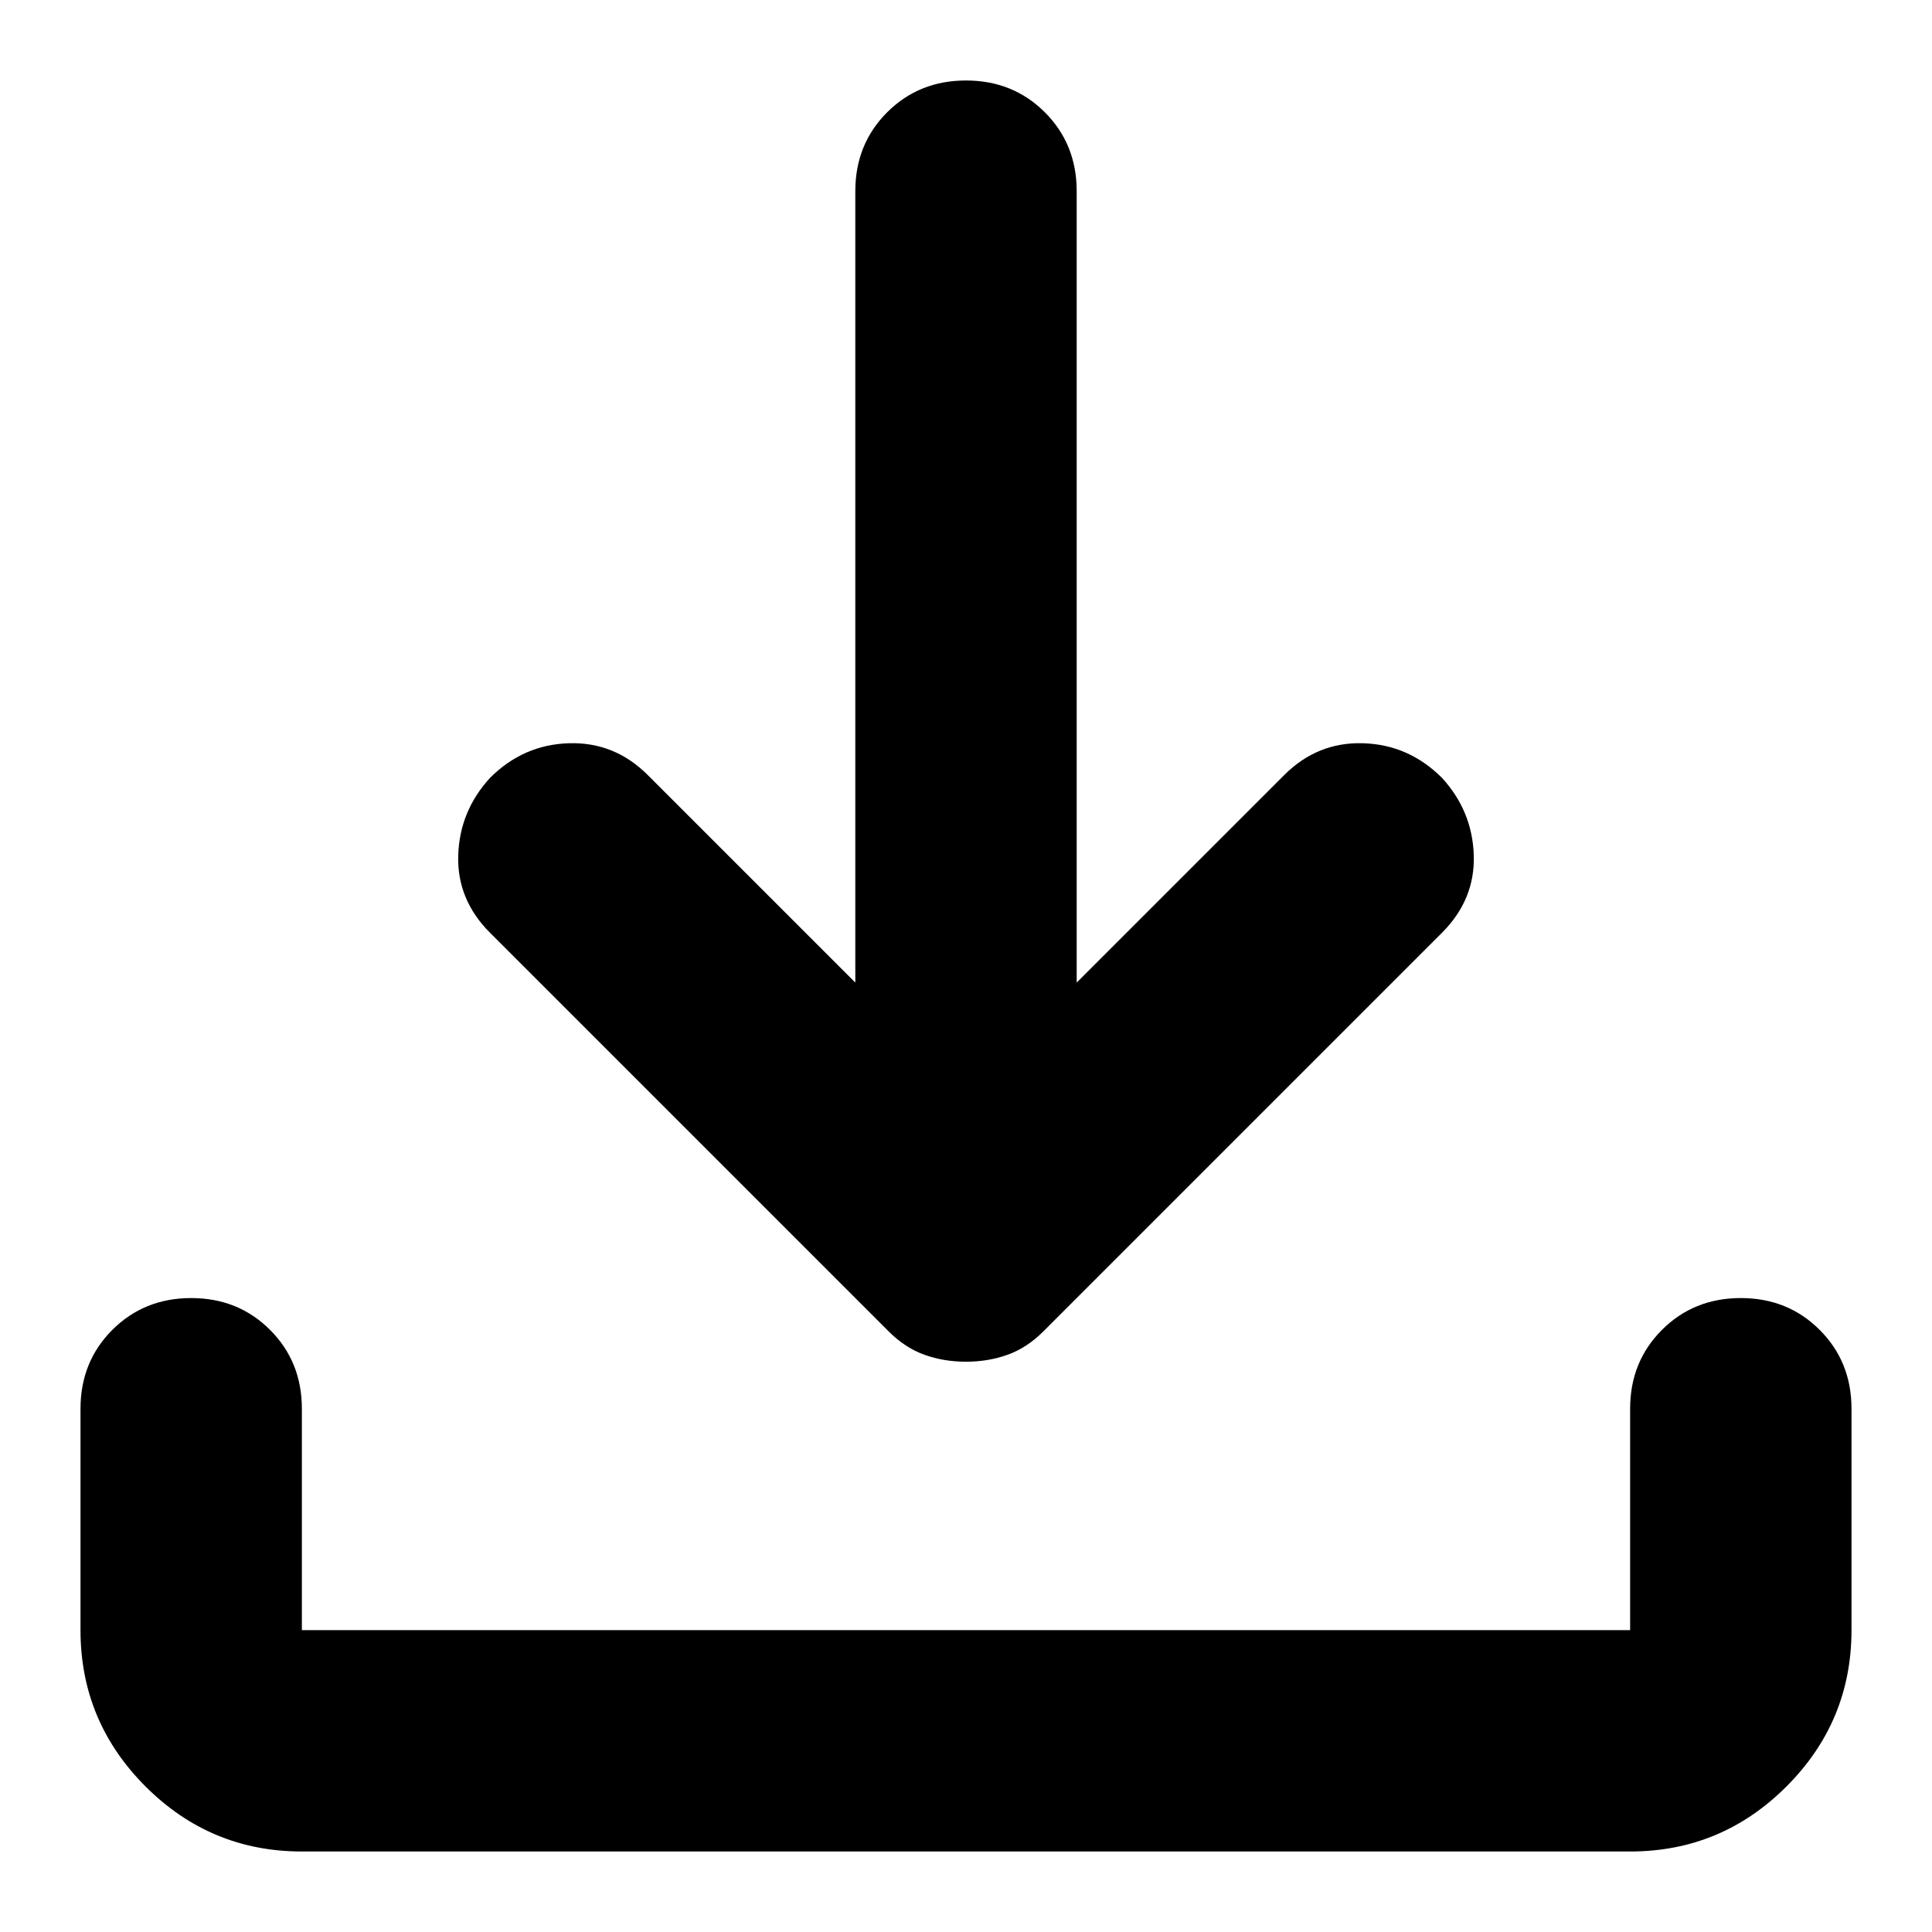
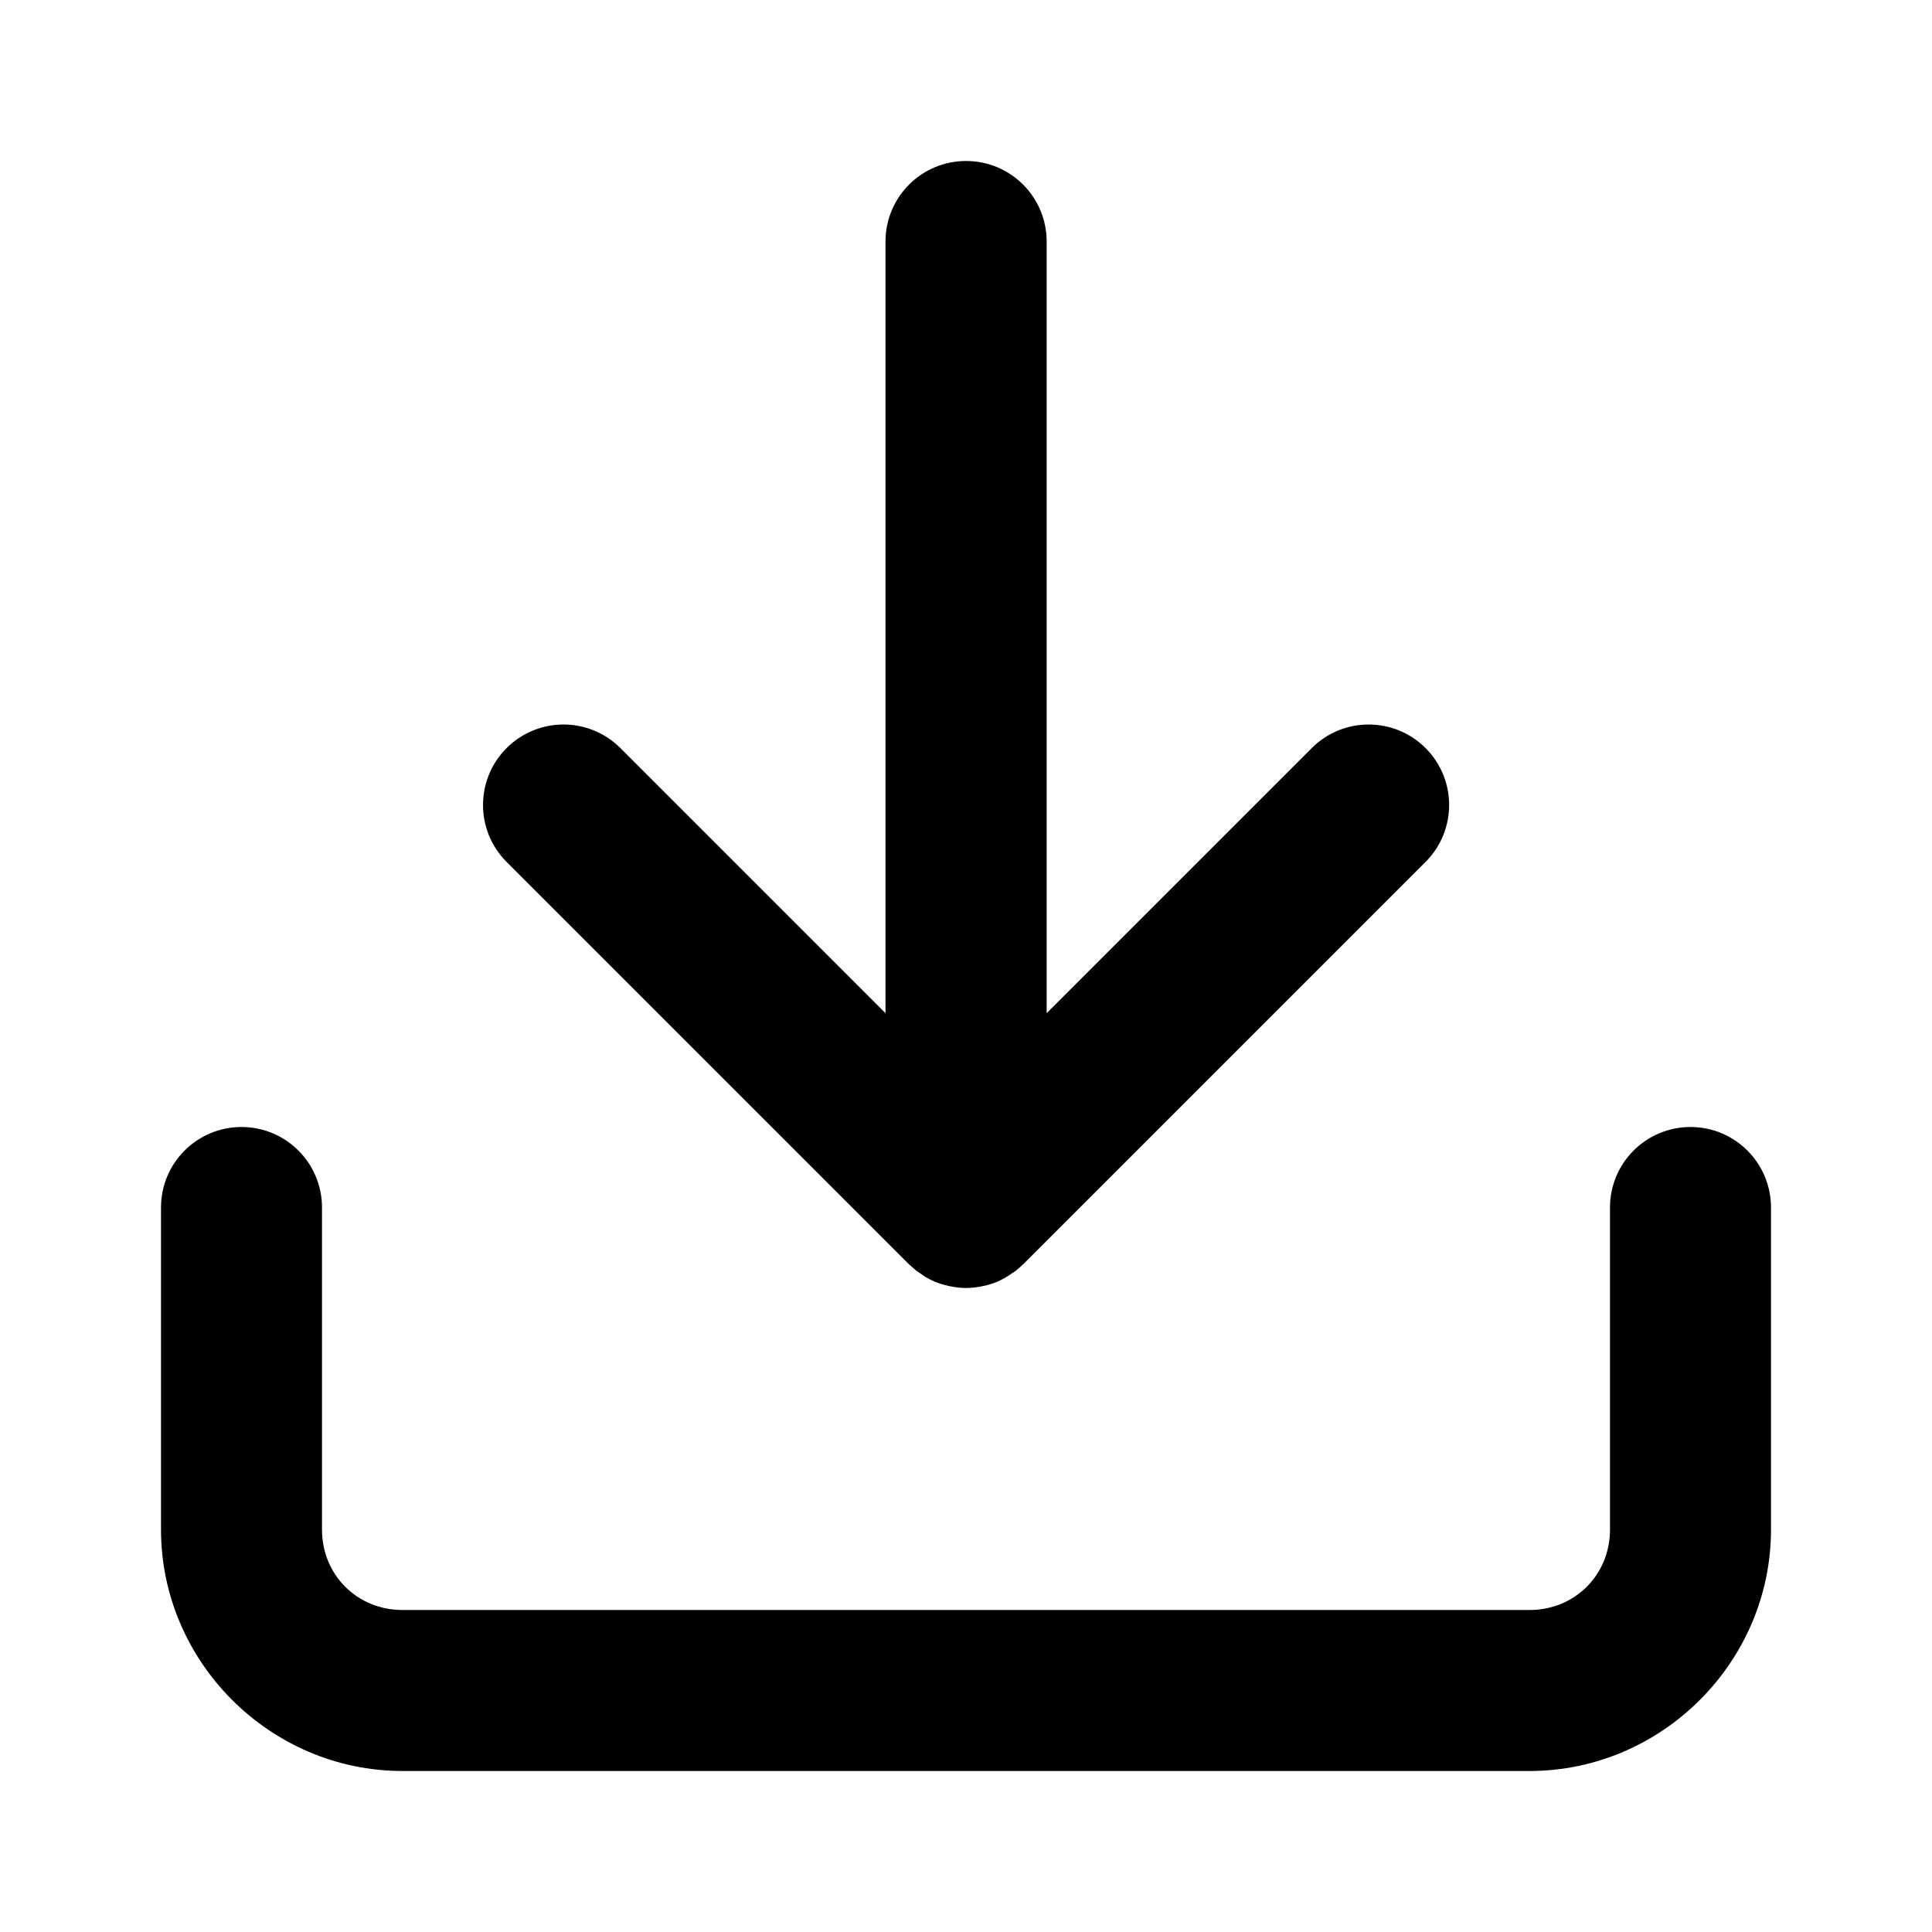
- <svg xmlns="http://www.w3.org/2000/svg" fill="currentColor" version="1.1" viewBox="0 -960 960 960">
-   <path d="m459.38-286.81q-9.625-3.438-17.875-11.688l-198-198q-16.5-16.5-15.812-38.5t15.812-38.5q16.5-16.5 39.188-17.188t39.188 15.812l103.12 103.12v-393.25q0-23.375 15.812-39.188t39.188-15.812 39.188 15.812 15.812 39.188v393.25l103.12-103.12q16.5-16.5 39.188-15.812t39.188 17.188q15.125 16.5 15.812 38.5t-15.812 38.5l-198 198q-8.25 8.25-17.875 11.688t-20.625 3.438-20.625-3.438zm-309.38 246.81q-45.375 0-77.688-32.312t-32.312-77.688v-110q0-23.375 15.812-39.188t39.188-15.812 39.188 15.812 15.812 39.188v110h660v-110q0-23.375 15.812-39.188t39.188-15.812 39.188 15.812 15.812 39.188v110q0 45.375-32.312 77.688t-77.688 32.312z" />
+ <svg xmlns="http://www.w3.org/2000/svg" class="lucide lucide-download-icon lucide-download" fill="currentColor" version="1.1" viewBox="0 0 24 24">
+   <path d="m12 2a1 1 0 00-1 1v9.586l-3.293-3.293a1 1 0 00-.707-.293 1 1 0 00-.707.293 1 1 0 000 1.414l4.99 4.99.01.01a1 1 0 00.049.043 1 1 0 00.043.037 1 1 0 00.055.037 1 1 0 00.053.037 1 1 0 00.008.004 1 1 0 00.111.057 1 1 0 00.006.002 1 1 0 00.125.041 1 1 0 00.053.012 1 1 0 00.205.023 1 1 0 00.205-.023 1 1 0 00.053-.012 1 1 0 00.125-.041 1 1 0 00.178-.1 1 1 0 00.055-.037 1 1 0 00.043-.037 1 1 0 00.059-.053l4.99-4.99a1 1 0 000-1.414 1 1 0 00-1.414 0l-3.293 3.293v-9.586a1 1 0 00-1-1zm-9 12a1 1 0 00-1 1v4c0 1.645 1.355 3 3 3h14c1.645 0 3-1.355 3-3v-4a1 1 0 00-1-1 1 1 0 00-1 1v4c0 .564-.436 1-1 1h-14c-.564 0-1-.436-1-1v-4a1 1 0 00-1-1z" />
</svg>
